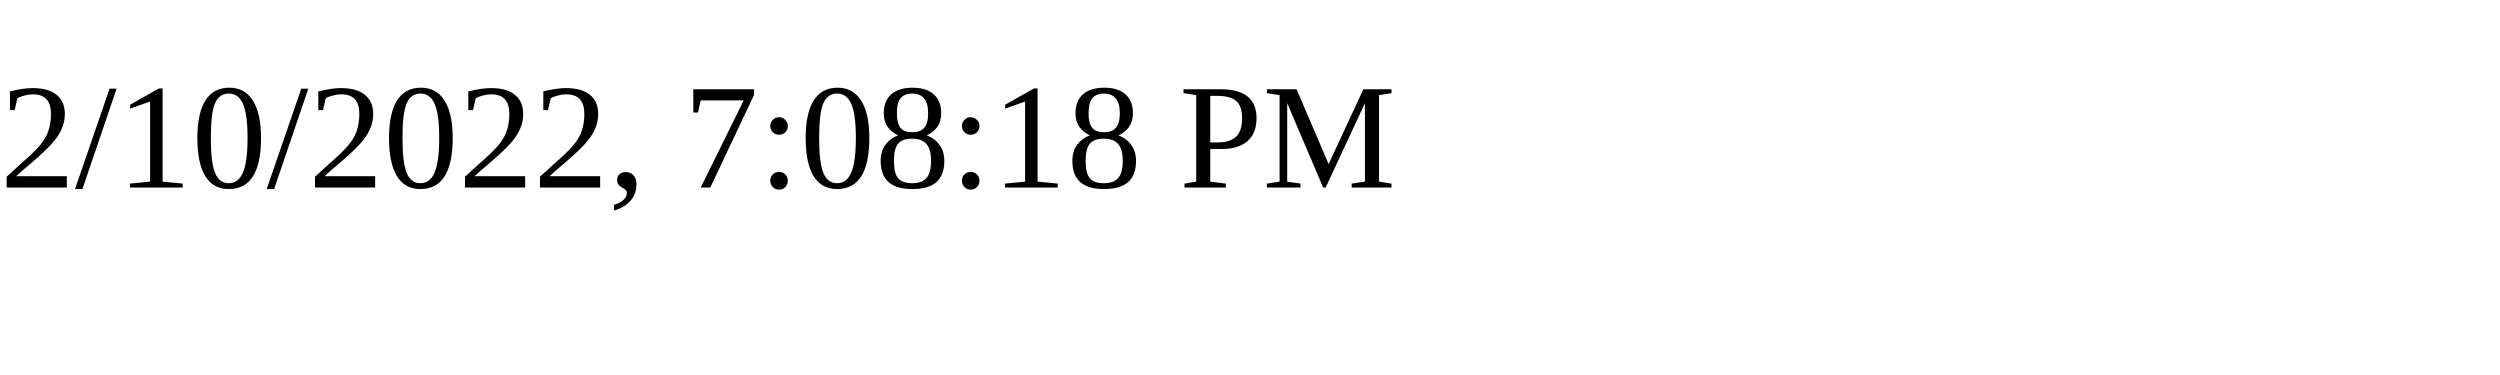
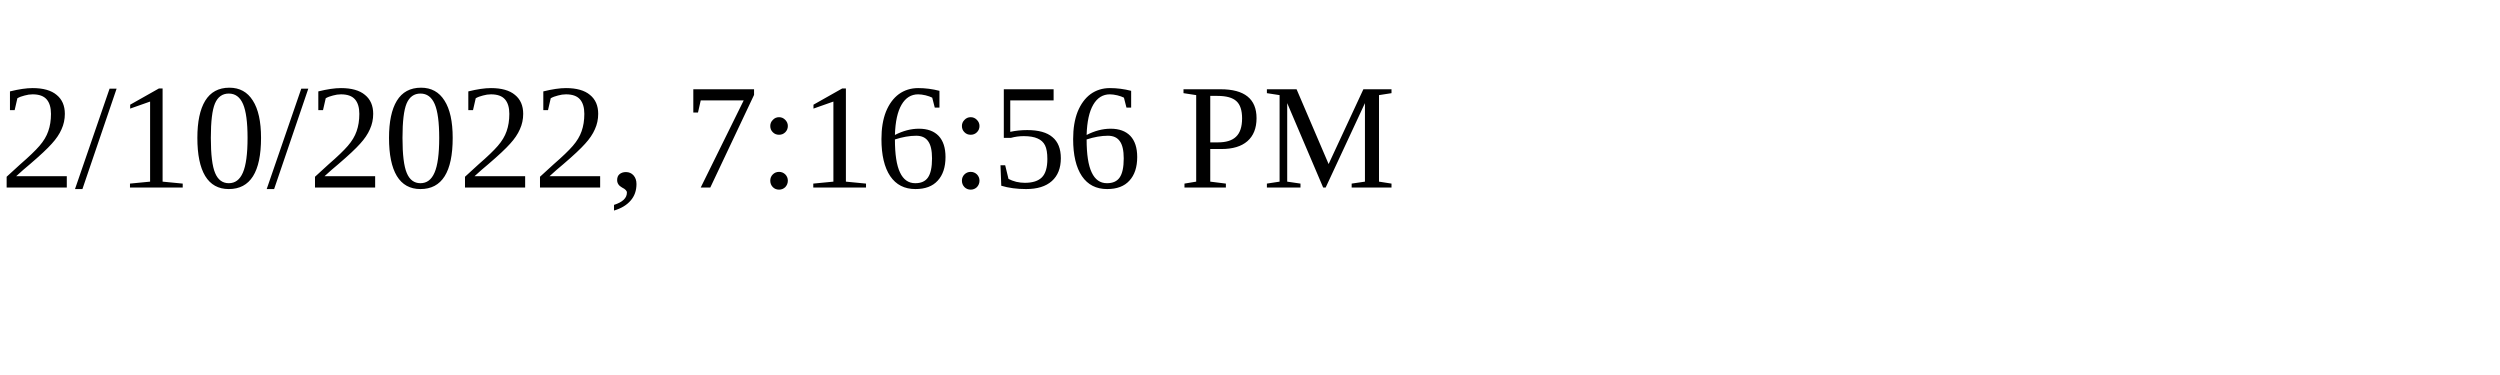
<svg xmlns="http://www.w3.org/2000/svg" height="30" width="200">
-   <text x="0" y="15">2/10/2022, 7:08:18 PM</text>
+   <text x="0" y="15">2/10/2022, 7:16:56 PM</text>
</svg>
